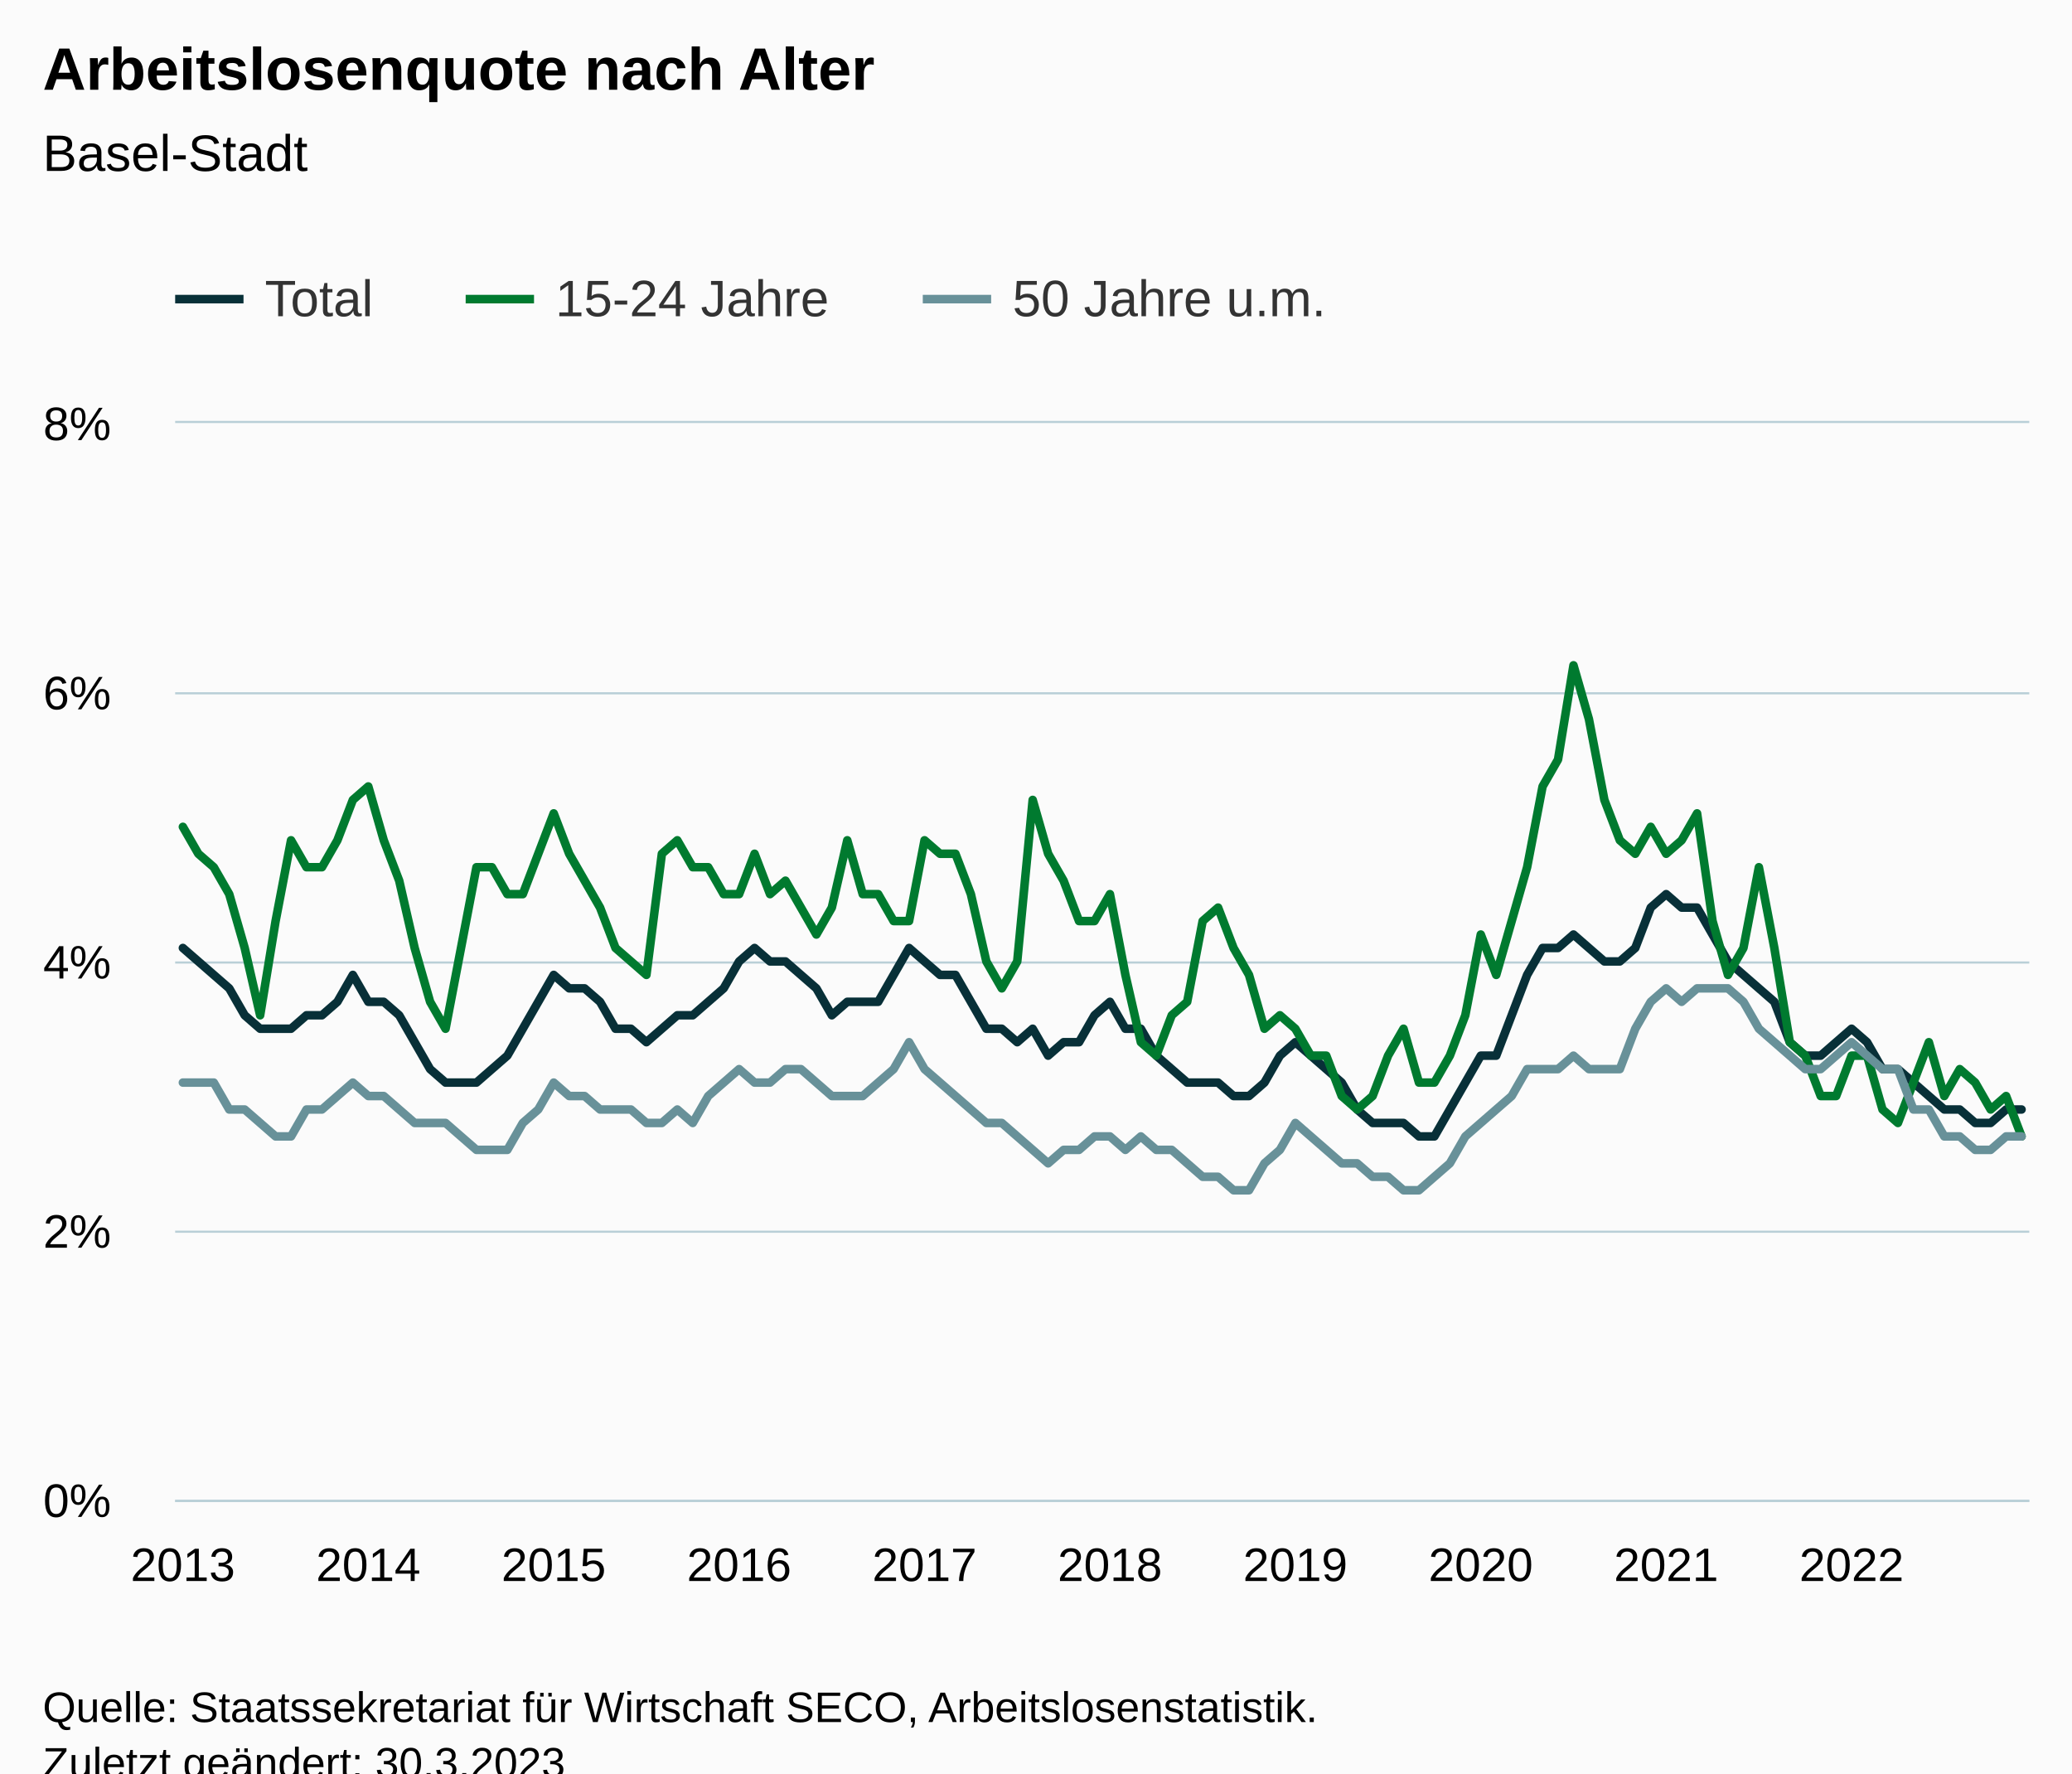
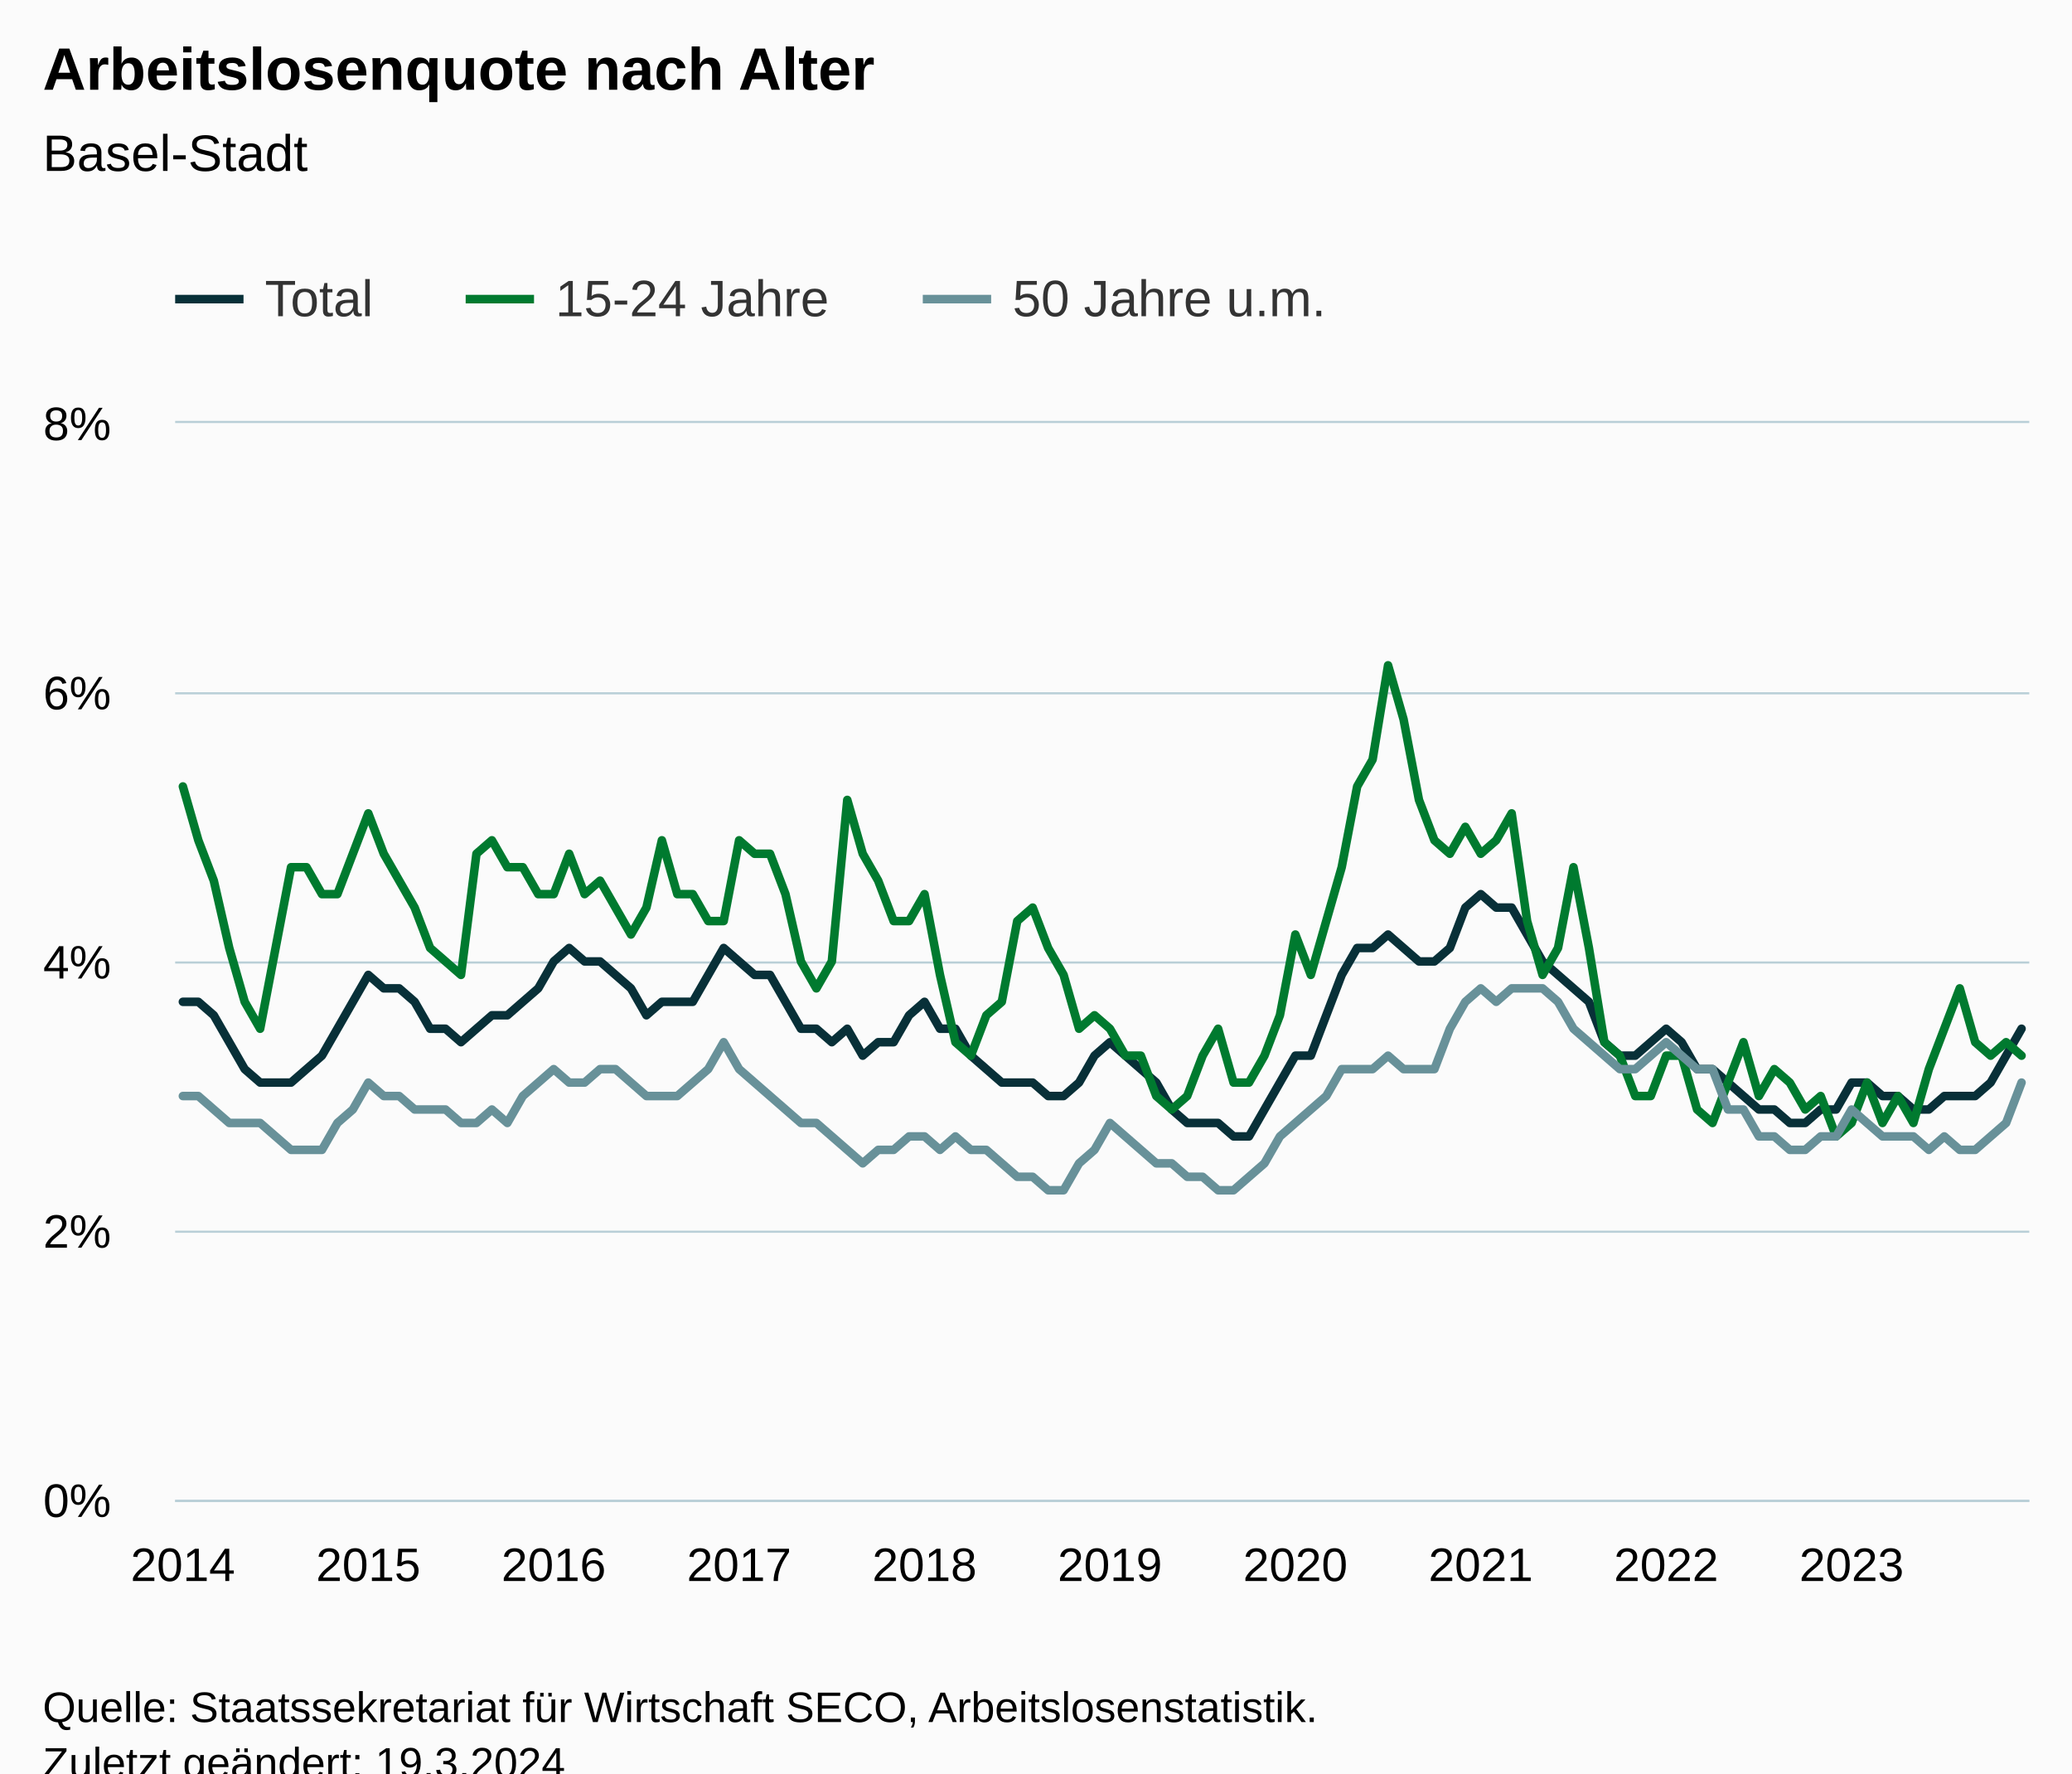
<svg xmlns="http://www.w3.org/2000/svg" version="1.1" class="highcharts-root" style="font-family:Arial;font-size:12px;" viewBox="0 0 485 415">
  <defs>
-     <clipPath id="highcharts-p8fdwmv-367-">
+     <clipPath id="highcharts-sfkqwb9-367-">
      <rect x="0" y="0" width="434" height="252" fill="none" />
    </clipPath>
-     <clipPath id="highcharts-p8fdwmv-488-">
+     <clipPath id="highcharts-sfkqwb9-488-">
      <rect x="0" y="0" width="434" height="252" fill="none" />
    </clipPath>
-     <clipPath id="highcharts-p8fdwmv-729-">
+     <clipPath id="highcharts-sfkqwb9-729-">
      <rect x="41" y="99" width="434" height="252" fill="none" />
    </clipPath>
  </defs>
  <rect fill="#fbfbfb" class="highcharts-background" x="0" y="0" width="485" height="428" rx="0" ry="0" />
  <rect fill="none" class="highcharts-plot-background" x="41" y="99" width="434" height="252" />
  <g class="highcharts-pane-group" data-z-index="0" />
  <g class="highcharts-grid highcharts-xaxis-grid" data-z-index="1">
    <path fill="none" data-z-index="1" class="highcharts-grid-line" d="M 42.5 99 L 42.5 351" opacity="1" />
    <path fill="none" data-z-index="1" class="highcharts-grid-line" d="M 85.5 99 L 85.5 351" opacity="1" />
    <path fill="none" data-z-index="1" class="highcharts-grid-line" d="M 129.5 99 L 129.5 351" opacity="1" />
    <path fill="none" data-z-index="1" class="highcharts-grid-line" d="M 172.5 99 L 172.5 351" opacity="1" />
    <path fill="none" data-z-index="1" class="highcharts-grid-line" d="M 215.5 99 L 215.5 351" opacity="1" />
    <path fill="none" data-z-index="1" class="highcharts-grid-line" d="M 259.5 99 L 259.5 351" opacity="1" />
    <path fill="none" data-z-index="1" class="highcharts-grid-line" d="M 302.5 99 L 302.5 351" opacity="1" />
    <path fill="none" data-z-index="1" class="highcharts-grid-line" d="M 346.5 99 L 346.5 351" opacity="1" />
    <path fill="none" data-z-index="1" class="highcharts-grid-line" d="M 389.5 99 L 389.5 351" opacity="1" />
    <path fill="none" data-z-index="1" class="highcharts-grid-line" d="M 432.5 99 L 432.5 351" opacity="1" />
  </g>
  <g class="highcharts-grid highcharts-yaxis-grid" data-z-index="1">
    <path fill="none" stroke="#B9CFD7" stroke-width="0.5" data-z-index="1" class="highcharts-grid-line" d="M 41 351.25 L 475 351.25" opacity="1" />
    <path fill="none" stroke="#B9CFD7" stroke-width="0.5" data-z-index="1" class="highcharts-grid-line" d="M 41 288.25 L 475 288.25" opacity="1" />
    <path fill="none" stroke="#B9CFD7" stroke-width="0.5" data-z-index="1" class="highcharts-grid-line" d="M 41 225.25 L 475 225.25" opacity="1" />
    <path fill="none" stroke="#B9CFD7" stroke-width="0.5" data-z-index="1" class="highcharts-grid-line" d="M 41 162.25 L 475 162.25" opacity="1" />
    <path fill="none" stroke="#B9CFD7" stroke-width="0.5" data-z-index="1" class="highcharts-grid-line" d="M 41 98.75 L 475 98.75" opacity="1" />
  </g>
  <rect fill="none" class="highcharts-plot-border" data-z-index="1" x="41" y="99" width="434" height="252" />
  <g class="highcharts-axis highcharts-xaxis" data-z-index="2">
    <path fill="none" class="highcharts-axis-line" stroke="#B9CFD7" stroke-width="0.5" data-z-index="7" d="M 41 351.25 L 475 351.25" />
  </g>
  <g class="highcharts-axis highcharts-yaxis" data-z-index="2">
    <path fill="none" class="highcharts-axis-line" data-z-index="7" d="M 41 99 L 41 351" />
  </g>
  <g class="highcharts-series-group" data-z-index="3">
-     <g class="highcharts-series highcharts-series-0 highcharts-line-series" data-z-index="0.1" opacity="1" transform="translate(41,99) scale(1 1)" clip-path="url(#highcharts-p8fdwmv-488-)">
-       <path fill="none" d="M 1.808 122.85 L 5.425 126 L 9.042 129.15 L 12.658 132.3 L 16.275 138.6 L 19.892 141.75 L 23.508 141.75 L 27.125 141.75 L 30.742 138.6 L 34.358 138.6 L 37.975 135.45 L 41.592 129.15 L 45.208 135.45 L 48.825 135.45 L 52.442 138.6 L 56.058 144.9 L 59.675 151.2 L 63.292 154.35 L 66.908 154.35 L 70.525 154.35 L 74.142 151.2 L 77.758 148.05 L 81.375 141.75 L 84.992 135.45 L 88.608 129.15 L 92.225 132.3 L 95.842 132.3 L 99.458 135.45 L 103.075 141.75 L 106.692 141.75 L 110.308 144.9 L 113.925 141.75 L 117.542 138.6 L 121.158 138.6 L 124.775 135.45 L 128.392 132.3 L 132.008 126 L 135.625 122.85 L 139.242 126 L 142.858 126 L 146.475 129.15 L 150.092 132.3 L 153.708 138.6 L 157.325 135.45 L 160.942 135.45 L 164.558 135.45 L 168.175 129.15 L 171.792 122.85 L 175.408 126 L 179.025 129.15 L 182.642 129.15 L 186.258 135.45 L 189.875 141.75 L 193.492 141.75 L 197.108 144.9 L 200.725 141.75 L 204.342 148.05 L 207.958 144.9 L 211.575 144.9 L 215.192 138.6 L 218.808 135.45 L 222.425 141.75 L 226.042 141.75 L 229.658 148.05 L 233.275 151.2 L 236.892 154.35 L 240.508 154.35 L 244.125 154.35 L 247.742 157.5 L 251.358 157.5 L 254.975 154.35 L 258.592 148.05 L 262.208 144.9 L 265.825 148.05 L 269.442 151.2 L 273.058 154.35 L 276.675 160.65 L 280.292 163.8 L 283.908 163.8 L 287.525 163.8 L 291.142 166.95 L 294.758 166.95 L 298.375 160.65 L 301.992 154.35 L 305.608 148.05 L 309.225 148.05 L 312.842 138.6 L 316.458 129.15 L 320.075 122.85 L 323.692 122.85 L 327.308 119.7 L 330.925 122.85 L 334.542 126 L 338.158 126 L 341.775 122.85 L 345.392 113.4 L 349.008 110.25 L 352.625 113.4 L 356.242 113.4 L 359.858 119.7 L 363.475 126 L 367.092 129.15 L 370.708 132.3 L 374.325 135.45 L 377.942 144.9 L 381.558 148.05 L 385.175 148.05 L 388.792 144.9 L 392.408 141.75 L 396.025 144.9 L 399.642 151.2 L 403.258 151.2 L 406.875 154.35 L 410.492 157.5 L 414.108 160.65 L 417.725 160.65 L 421.342 163.8 L 424.958 163.8 L 428.575 160.65 L 432.192 160.65" class="highcharts-graph" data-z-index="1" stroke="#083038" stroke-width="2" stroke-linejoin="round" stroke-linecap="round" />
+     <g class="highcharts-series highcharts-series-0 highcharts-line-series" data-z-index="0.1" opacity="1" transform="translate(41,99) scale(1 1)" clip-path="url(#highcharts-sfkqwb9-488-)">
+       <path fill="none" d="M 1.808 135.45 L 5.425 135.45 L 9.042 138.6 L 12.658 144.9 L 16.275 151.2 L 19.892 154.35 L 23.508 154.35 L 27.125 154.35 L 30.742 151.2 L 34.358 148.05 L 37.975 141.75 L 41.592 135.45 L 45.208 129.15 L 48.825 132.3 L 52.442 132.3 L 56.058 135.45 L 59.675 141.75 L 63.292 141.75 L 66.908 144.9 L 70.525 141.75 L 74.142 138.6 L 77.758 138.6 L 81.375 135.45 L 84.992 132.3 L 88.608 126 L 92.225 122.85 L 95.842 126 L 99.458 126 L 103.075 129.15 L 106.692 132.3 L 110.308 138.6 L 113.925 135.45 L 117.542 135.45 L 121.158 135.45 L 124.775 129.15 L 128.392 122.85 L 132.008 126 L 135.625 129.15 L 139.242 129.15 L 142.858 135.45 L 146.475 141.75 L 150.092 141.75 L 153.708 144.9 L 157.325 141.75 L 160.942 148.05 L 164.558 144.9 L 168.175 144.9 L 171.792 138.6 L 175.408 135.45 L 179.025 141.75 L 182.642 141.75 L 186.258 148.05 L 189.875 151.2 L 193.492 154.35 L 197.108 154.35 L 200.725 154.35 L 204.342 157.5 L 207.958 157.5 L 211.575 154.35 L 215.192 148.05 L 218.808 144.9 L 222.425 148.05 L 226.042 151.2 L 229.658 154.35 L 233.275 160.65 L 236.892 163.8 L 240.508 163.8 L 244.125 163.8 L 247.742 166.95 L 251.358 166.95 L 254.975 160.65 L 258.592 154.35 L 262.208 148.05 L 265.825 148.05 L 269.442 138.6 L 273.058 129.15 L 276.675 122.85 L 280.292 122.85 L 283.908 119.7 L 287.525 122.85 L 291.142 126 L 294.758 126 L 298.375 122.85 L 301.992 113.4 L 305.608 110.25 L 309.225 113.4 L 312.842 113.4 L 316.458 119.7 L 320.075 126 L 323.692 129.15 L 327.308 132.3 L 330.925 135.45 L 334.542 144.9 L 338.158 148.05 L 341.775 148.05 L 345.392 144.9 L 349.008 141.75 L 352.625 144.9 L 356.242 151.2 L 359.858 151.2 L 363.475 154.35 L 367.092 157.5 L 370.708 160.65 L 374.325 160.65 L 377.942 163.8 L 381.558 163.8 L 385.175 160.65 L 388.792 160.65 L 392.408 154.35 L 396.025 154.35 L 399.642 157.5 L 403.258 157.5 L 406.875 160.65 L 410.492 160.65 L 414.108 157.5 L 417.725 157.5 L 421.342 157.5 L 424.958 154.35 L 428.575 148.05 L 432.192 141.75" class="highcharts-graph" data-z-index="1" stroke="#083038" stroke-width="2" stroke-linejoin="round" stroke-linecap="round" />
    </g>
    <g class="highcharts-markers highcharts-series-0 highcharts-line-series" data-z-index="0.1" opacity="1" transform="translate(41,99) scale(1 1)" clip-path="none" />
-     <g class="highcharts-series highcharts-series-1 highcharts-line-series" data-z-index="0.1" opacity="1" transform="translate(41,99) scale(1 1)" clip-path="url(#highcharts-p8fdwmv-488-)">
-       <path fill="none" d="M 1.808 94.5 L 5.425 100.8 L 9.042 103.95 L 12.658 110.25 L 16.275 122.85 L 19.892 138.6 L 23.508 116.55 L 27.125 97.65 L 30.742 103.95 L 34.358 103.95 L 37.975 97.65 L 41.592 88.2 L 45.208 85.05 L 48.825 97.65 L 52.442 107.1 L 56.058 122.85 L 59.675 135.45 L 63.292 141.75 L 66.908 122.85 L 70.525 103.95 L 74.142 103.95 L 77.758 110.25 L 81.375 110.25 L 84.992 100.8 L 88.608 91.35 L 92.225 100.8 L 95.842 107.1 L 99.458 113.4 L 103.075 122.85 L 106.692 126 L 110.308 129.15 L 113.925 100.8 L 117.542 97.65 L 121.158 103.95 L 124.775 103.95 L 128.392 110.25 L 132.008 110.25 L 135.625 100.8 L 139.242 110.25 L 142.858 107.1 L 146.475 113.4 L 150.092 119.7 L 153.708 113.4 L 157.325 97.65 L 160.942 110.25 L 164.558 110.25 L 168.175 116.55 L 171.792 116.55 L 175.408 97.65 L 179.025 100.8 L 182.642 100.8 L 186.258 110.25 L 189.875 126 L 193.492 132.3 L 197.108 126 L 200.725 88.2 L 204.342 100.8 L 207.958 107.1 L 211.575 116.55 L 215.192 116.55 L 218.808 110.25 L 222.425 129.15 L 226.042 144.9 L 229.658 148.05 L 233.275 138.6 L 236.892 135.45 L 240.508 116.55 L 244.125 113.4 L 247.742 122.85 L 251.358 129.15 L 254.975 141.75 L 258.592 138.6 L 262.208 141.75 L 265.825 148.05 L 269.442 148.05 L 273.058 157.5 L 276.675 160.65 L 280.292 157.5 L 283.908 148.05 L 287.525 141.75 L 291.142 154.35 L 294.758 154.35 L 298.375 148.05 L 301.992 138.6 L 305.608 119.7 L 309.225 129.15 L 312.842 116.55 L 316.458 103.95 L 320.075 85.05 L 323.692 78.75 L 327.308 56.7 L 330.925 69.3 L 334.542 88.2 L 338.158 97.65 L 341.775 100.8 L 345.392 94.5 L 349.008 100.8 L 352.625 97.65 L 356.242 91.35 L 359.858 116.55 L 363.475 129.15 L 367.092 122.85 L 370.708 103.95 L 374.325 122.85 L 377.942 144.9 L 381.558 148.05 L 385.175 157.5 L 388.792 157.5 L 392.408 148.05 L 396.025 148.05 L 399.642 160.65 L 403.258 163.8 L 406.875 154.35 L 410.492 144.9 L 414.108 157.5 L 417.725 151.2 L 421.342 154.35 L 424.958 160.65 L 428.575 157.5 L 432.192 166.95" class="highcharts-graph" data-z-index="1" stroke="#007A2F" stroke-width="2" stroke-linejoin="round" stroke-linecap="round" />
+     <g class="highcharts-series highcharts-series-1 highcharts-line-series" data-z-index="0.1" opacity="1" transform="translate(41,99) scale(1 1)" clip-path="url(#highcharts-sfkqwb9-488-)">
+       <path fill="none" d="M 1.808 85.05 L 5.425 97.65 L 9.042 107.1 L 12.658 122.85 L 16.275 135.45 L 19.892 141.75 L 23.508 122.85 L 27.125 103.95 L 30.742 103.95 L 34.358 110.25 L 37.975 110.25 L 41.592 100.8 L 45.208 91.35 L 48.825 100.8 L 52.442 107.1 L 56.058 113.4 L 59.675 122.85 L 63.292 126 L 66.908 129.15 L 70.525 100.8 L 74.142 97.65 L 77.758 103.95 L 81.375 103.95 L 84.992 110.25 L 88.608 110.25 L 92.225 100.8 L 95.842 110.25 L 99.458 107.1 L 103.075 113.4 L 106.692 119.7 L 110.308 113.4 L 113.925 97.65 L 117.542 110.25 L 121.158 110.25 L 124.775 116.55 L 128.392 116.55 L 132.008 97.65 L 135.625 100.8 L 139.242 100.8 L 142.858 110.25 L 146.475 126 L 150.092 132.3 L 153.708 126 L 157.325 88.2 L 160.942 100.8 L 164.558 107.1 L 168.175 116.55 L 171.792 116.55 L 175.408 110.25 L 179.025 129.15 L 182.642 144.9 L 186.258 148.05 L 189.875 138.6 L 193.492 135.45 L 197.108 116.55 L 200.725 113.4 L 204.342 122.85 L 207.958 129.15 L 211.575 141.75 L 215.192 138.6 L 218.808 141.75 L 222.425 148.05 L 226.042 148.05 L 229.658 157.5 L 233.275 160.65 L 236.892 157.5 L 240.508 148.05 L 244.125 141.75 L 247.742 154.35 L 251.358 154.35 L 254.975 148.05 L 258.592 138.6 L 262.208 119.7 L 265.825 129.15 L 269.442 116.55 L 273.058 103.95 L 276.675 85.05 L 280.292 78.75 L 283.908 56.7 L 287.525 69.3 L 291.142 88.2 L 294.758 97.65 L 298.375 100.8 L 301.992 94.5 L 305.608 100.8 L 309.225 97.65 L 312.842 91.35 L 316.458 116.55 L 320.075 129.15 L 323.692 122.85 L 327.308 103.95 L 330.925 122.85 L 334.542 144.9 L 338.158 148.05 L 341.775 157.5 L 345.392 157.5 L 349.008 148.05 L 352.625 148.05 L 356.242 160.65 L 359.858 163.8 L 363.475 154.35 L 367.092 144.9 L 370.708 157.5 L 374.325 151.2 L 377.942 154.35 L 381.558 160.65 L 385.175 157.5 L 388.792 166.95 L 392.408 163.8 L 396.025 154.35 L 399.642 163.8 L 403.258 157.5 L 406.875 163.8 L 410.492 151.2 L 414.108 141.75 L 417.725 132.3 L 421.342 144.9 L 424.958 148.05 L 428.575 144.9 L 432.192 148.05" class="highcharts-graph" data-z-index="1" stroke="#007A2F" stroke-width="2" stroke-linejoin="round" stroke-linecap="round" />
    </g>
    <g class="highcharts-markers highcharts-series-1 highcharts-line-series" data-z-index="0.1" opacity="1" transform="translate(41,99) scale(1 1)" clip-path="none" />
-     <g class="highcharts-series highcharts-series-2 highcharts-line-series" data-z-index="0.1" opacity="1" transform="translate(41,99) scale(1 1)" clip-path="url(#highcharts-p8fdwmv-488-)">
-       <path fill="none" d="M 1.808 154.35 L 5.425 154.35 L 9.042 154.35 L 12.658 160.65 L 16.275 160.65 L 19.892 163.8 L 23.508 166.95 L 27.125 166.95 L 30.742 160.65 L 34.358 160.65 L 37.975 157.5 L 41.592 154.35 L 45.208 157.5 L 48.825 157.5 L 52.442 160.65 L 56.058 163.8 L 59.675 163.8 L 63.292 163.8 L 66.908 166.95 L 70.525 170.1 L 74.142 170.1 L 77.758 170.1 L 81.375 163.8 L 84.992 160.65 L 88.608 154.35 L 92.225 157.5 L 95.842 157.5 L 99.458 160.65 L 103.075 160.65 L 106.692 160.65 L 110.308 163.8 L 113.925 163.8 L 117.542 160.65 L 121.158 163.8 L 124.775 157.5 L 128.392 154.35 L 132.008 151.2 L 135.625 154.35 L 139.242 154.35 L 142.858 151.2 L 146.475 151.2 L 150.092 154.35 L 153.708 157.5 L 157.325 157.5 L 160.942 157.5 L 164.558 154.35 L 168.175 151.2 L 171.792 144.9 L 175.408 151.2 L 179.025 154.35 L 182.642 157.5 L 186.258 160.65 L 189.875 163.8 L 193.492 163.8 L 197.108 166.95 L 200.725 170.1 L 204.342 173.25 L 207.958 170.1 L 211.575 170.1 L 215.192 166.95 L 218.808 166.95 L 222.425 170.1 L 226.042 166.95 L 229.658 170.1 L 233.275 170.1 L 236.892 173.25 L 240.508 176.4 L 244.125 176.4 L 247.742 179.55 L 251.358 179.55 L 254.975 173.25 L 258.592 170.1 L 262.208 163.8 L 265.825 166.95 L 269.442 170.1 L 273.058 173.25 L 276.675 173.25 L 280.292 176.4 L 283.908 176.4 L 287.525 179.55 L 291.142 179.55 L 294.758 176.4 L 298.375 173.25 L 301.992 166.95 L 305.608 163.8 L 309.225 160.65 L 312.842 157.5 L 316.458 151.2 L 320.075 151.2 L 323.692 151.2 L 327.308 148.05 L 330.925 151.2 L 334.542 151.2 L 338.158 151.2 L 341.775 141.75 L 345.392 135.45 L 349.008 132.3 L 352.625 135.45 L 356.242 132.3 L 359.858 132.3 L 363.475 132.3 L 367.092 135.45 L 370.708 141.75 L 374.325 144.9 L 377.942 148.05 L 381.558 151.2 L 385.175 151.2 L 388.792 148.05 L 392.408 144.9 L 396.025 148.05 L 399.642 151.2 L 403.258 151.2 L 406.875 160.65 L 410.492 160.65 L 414.108 166.95 L 417.725 166.95 L 421.342 170.1 L 424.958 170.1 L 428.575 166.95 L 432.192 166.95" class="highcharts-graph" data-z-index="1" stroke="#689199" stroke-width="2" stroke-linejoin="round" stroke-linecap="round" />
+     <g class="highcharts-series highcharts-series-2 highcharts-line-series" data-z-index="0.1" opacity="1" transform="translate(41,99) scale(1 1)" clip-path="url(#highcharts-sfkqwb9-488-)">
+       <path fill="none" d="M 1.808 157.5 L 5.425 157.5 L 9.042 160.65 L 12.658 163.8 L 16.275 163.8 L 19.892 163.8 L 23.508 166.95 L 27.125 170.1 L 30.742 170.1 L 34.358 170.1 L 37.975 163.8 L 41.592 160.65 L 45.208 154.35 L 48.825 157.5 L 52.442 157.5 L 56.058 160.65 L 59.675 160.65 L 63.292 160.65 L 66.908 163.8 L 70.525 163.8 L 74.142 160.65 L 77.758 163.8 L 81.375 157.5 L 84.992 154.35 L 88.608 151.2 L 92.225 154.35 L 95.842 154.35 L 99.458 151.2 L 103.075 151.2 L 106.692 154.35 L 110.308 157.5 L 113.925 157.5 L 117.542 157.5 L 121.158 154.35 L 124.775 151.2 L 128.392 144.9 L 132.008 151.2 L 135.625 154.35 L 139.242 157.5 L 142.858 160.65 L 146.475 163.8 L 150.092 163.8 L 153.708 166.95 L 157.325 170.1 L 160.942 173.25 L 164.558 170.1 L 168.175 170.1 L 171.792 166.95 L 175.408 166.95 L 179.025 170.1 L 182.642 166.95 L 186.258 170.1 L 189.875 170.1 L 193.492 173.25 L 197.108 176.4 L 200.725 176.4 L 204.342 179.55 L 207.958 179.55 L 211.575 173.25 L 215.192 170.1 L 218.808 163.8 L 222.425 166.95 L 226.042 170.1 L 229.658 173.25 L 233.275 173.25 L 236.892 176.4 L 240.508 176.4 L 244.125 179.55 L 247.742 179.55 L 251.358 176.4 L 254.975 173.25 L 258.592 166.95 L 262.208 163.8 L 265.825 160.65 L 269.442 157.5 L 273.058 151.2 L 276.675 151.2 L 280.292 151.2 L 283.908 148.05 L 287.525 151.2 L 291.142 151.2 L 294.758 151.2 L 298.375 141.75 L 301.992 135.45 L 305.608 132.3 L 309.225 135.45 L 312.842 132.3 L 316.458 132.3 L 320.075 132.3 L 323.692 135.45 L 327.308 141.75 L 330.925 144.9 L 334.542 148.05 L 338.158 151.2 L 341.775 151.2 L 345.392 148.05 L 349.008 144.9 L 352.625 148.05 L 356.242 151.2 L 359.858 151.2 L 363.475 160.65 L 367.092 160.65 L 370.708 166.95 L 374.325 166.95 L 377.942 170.1 L 381.558 170.1 L 385.175 166.95 L 388.792 166.95 L 392.408 160.65 L 396.025 163.8 L 399.642 166.95 L 403.258 166.95 L 406.875 166.95 L 410.492 170.1 L 414.108 166.95 L 417.725 170.1 L 421.342 170.1 L 424.958 166.95 L 428.575 163.8 L 432.192 154.35" class="highcharts-graph" data-z-index="1" stroke="#689199" stroke-width="2" stroke-linejoin="round" stroke-linecap="round" />
    </g>
    <g class="highcharts-markers highcharts-series-2 highcharts-line-series" data-z-index="0.1" opacity="1" transform="translate(41,99) scale(1 1)" clip-path="none" />
  </g>
  <text x="10" text-anchor="start" class="highcharts-title" data-z-index="4" style="color:#000000;font-size:14px;font-weight:bold;fill:#000000;" y="21">
    <tspan>Arbeitslosenquote nach Alter</tspan>
  </text>
  <text x="10" text-anchor="start" class="highcharts-subtitle" data-z-index="4" style="color:#000000;font-size:12px;font-weight:normal;fill:#000000;" y="40">
    <tspan>Basel-Stadt</tspan>
  </text>
  <text x="10" text-anchor="start" class="highcharts-caption" data-z-index="4" style="color:#666666;fill:#666666;" y="385" />
  <g class="highcharts-legend" data-z-index="7" transform="translate(33,56)">
    <rect fill="none" class="highcharts-legend-box" rx="0" ry="0" x="0" y="0" width="287" height="31" visibility="visible" />
    <g data-z-index="1">
      <g>
        <g class="highcharts-legend-item highcharts-line-series highcharts-color-undefined highcharts-series-0" data-z-index="1" transform="translate(8,3)">
          <path fill="none" d="M 0 11 L 16 11" class="highcharts-graph" stroke="#083038" stroke-width="2" />
          <text x="21" style="color:#333333;cursor:pointer;font-size:12px;font-weight:normal;fill:#333333;" text-anchor="start" data-z-index="2" y="15">
            <tspan>Total</tspan>
          </text>
        </g>
        <g class="highcharts-legend-item highcharts-line-series highcharts-color-undefined highcharts-series-1" data-z-index="1" transform="translate(76,3)">
          <path fill="none" d="M 0 11 L 16 11" class="highcharts-graph" stroke="#007A2F" stroke-width="2" />
          <text x="21" y="15" style="color:#333333;cursor:pointer;font-size:12px;font-weight:normal;fill:#333333;" text-anchor="start" data-z-index="2">
            <tspan>15-24 Jahre</tspan>
          </text>
        </g>
        <g class="highcharts-legend-item highcharts-line-series highcharts-color-undefined highcharts-series-2" data-z-index="1" transform="translate(183,3)">
          <path fill="none" d="M 0 11 L 16 11" class="highcharts-graph" stroke="#689199" stroke-width="2" />
          <text x="21" y="15" style="color:#333333;cursor:pointer;font-size:12px;font-weight:normal;fill:#333333;" text-anchor="start" data-z-index="2">
            <tspan>50 Jahre u.m.</tspan>
          </text>
        </g>
      </g>
    </g>
  </g>
  <g class="highcharts-axis-labels highcharts-xaxis-labels" data-z-index="7">
-     <text x="42.808" style="color:#000000;cursor:default;font-size:11px;fill:#000000;" text-anchor="middle" transform="translate(0,0)" y="370" opacity="1">2013</text>
-     <text x="86.208" style="color:#000000;cursor:default;font-size:11px;fill:#000000;" text-anchor="middle" transform="translate(0,0)" y="370" opacity="1">2014</text>
-     <text x="129.608" style="color:#000000;cursor:default;font-size:11px;fill:#000000;" text-anchor="middle" transform="translate(0,0)" y="370" opacity="1">2015</text>
-     <text x="173.008" style="color:#000000;cursor:default;font-size:11px;fill:#000000;" text-anchor="middle" transform="translate(0,0)" y="370" opacity="1">2016</text>
-     <text x="216.408" style="color:#000000;cursor:default;font-size:11px;fill:#000000;" text-anchor="middle" transform="translate(0,0)" y="370" opacity="1">2017</text>
-     <text x="259.808" style="color:#000000;cursor:default;font-size:11px;fill:#000000;" text-anchor="middle" transform="translate(0,0)" y="370" opacity="1">2018</text>
-     <text x="303.208" style="color:#000000;cursor:default;font-size:11px;fill:#000000;" text-anchor="middle" transform="translate(0,0)" y="370" opacity="1">2019</text>
-     <text x="346.608" style="color:#000000;cursor:default;font-size:11px;fill:#000000;" text-anchor="middle" transform="translate(0,0)" y="370" opacity="1">2020</text>
-     <text x="390.008" style="color:#000000;cursor:default;font-size:11px;fill:#000000;" text-anchor="middle" transform="translate(0,0)" y="370" opacity="1">2021</text>
-     <text x="433.408" style="color:#000000;cursor:default;font-size:11px;fill:#000000;" text-anchor="middle" transform="translate(0,0)" y="370" opacity="1">2022</text>
+     <text x="42.808" style="color:#000000;cursor:default;font-size:11px;fill:#000000;" text-anchor="middle" transform="translate(0,0)" y="370" opacity="1">2014</text>
+     <text x="86.208" style="color:#000000;cursor:default;font-size:11px;fill:#000000;" text-anchor="middle" transform="translate(0,0)" y="370" opacity="1">2015</text>
+     <text x="129.608" style="color:#000000;cursor:default;font-size:11px;fill:#000000;" text-anchor="middle" transform="translate(0,0)" y="370" opacity="1">2016</text>
+     <text x="173.008" style="color:#000000;cursor:default;font-size:11px;fill:#000000;" text-anchor="middle" transform="translate(0,0)" y="370" opacity="1">2017</text>
+     <text x="216.408" style="color:#000000;cursor:default;font-size:11px;fill:#000000;" text-anchor="middle" transform="translate(0,0)" y="370" opacity="1">2018</text>
+     <text x="259.808" style="color:#000000;cursor:default;font-size:11px;fill:#000000;" text-anchor="middle" transform="translate(0,0)" y="370" opacity="1">2019</text>
+     <text x="303.208" style="color:#000000;cursor:default;font-size:11px;fill:#000000;" text-anchor="middle" transform="translate(0,0)" y="370" opacity="1">2020</text>
+     <text x="346.608" style="color:#000000;cursor:default;font-size:11px;fill:#000000;" text-anchor="middle" transform="translate(0,0)" y="370" opacity="1">2021</text>
+     <text x="390.008" style="color:#000000;cursor:default;font-size:11px;fill:#000000;" text-anchor="middle" transform="translate(0,0)" y="370" opacity="1">2022</text>
+     <text x="433.408" style="color:#000000;cursor:default;font-size:11px;fill:#000000;" text-anchor="middle" transform="translate(0,0)" y="370" opacity="1">2023</text>
  </g>
  <g class="highcharts-axis-labels highcharts-yaxis-labels" data-z-index="7">
    <text x="26" style="color:#000000;cursor:default;font-size:11px;fill:#000000;" text-anchor="end" transform="translate(0,0)" y="355" opacity="1">0%</text>
    <text x="26" style="color:#000000;cursor:default;font-size:11px;fill:#000000;" text-anchor="end" transform="translate(0,0)" y="292" opacity="1">2%</text>
    <text x="26" style="color:#000000;cursor:default;font-size:11px;fill:#000000;" text-anchor="end" transform="translate(0,0)" y="229" opacity="1">4%</text>
    <text x="26" style="color:#000000;cursor:default;font-size:11px;fill:#000000;" text-anchor="end" transform="translate(0,0)" y="166" opacity="1">6%</text>
    <text x="26" style="color:#000000;cursor:default;font-size:11px;fill:#000000;" text-anchor="end" transform="translate(0,0)" y="103" opacity="1">8%</text>
  </g>
  <text x="10" class="highcharts-credits" text-anchor="start" data-z-index="8" style="cursor:default;color:#000000;font-size:10px;fill:#000000;" y="403">
    <tspan>Quelle: Staatssekretariat für Wirtschaft SECO, Arbeitslosenstatistik.</tspan>
-     <tspan x="10" dy="13">Zuletzt geändert: 30.3.2023</tspan>
+     <tspan x="10" dy="13">Zuletzt geändert: 19.3.2024</tspan>
  </text>
-   <g class="highcharts-control-points" data-z-index="99" clip-path="url(#highcharts-p8fdwmv-729-)" />
+   <g class="highcharts-control-points" data-z-index="99" clip-path="url(#highcharts-sfkqwb9-729-)" />
</svg>
